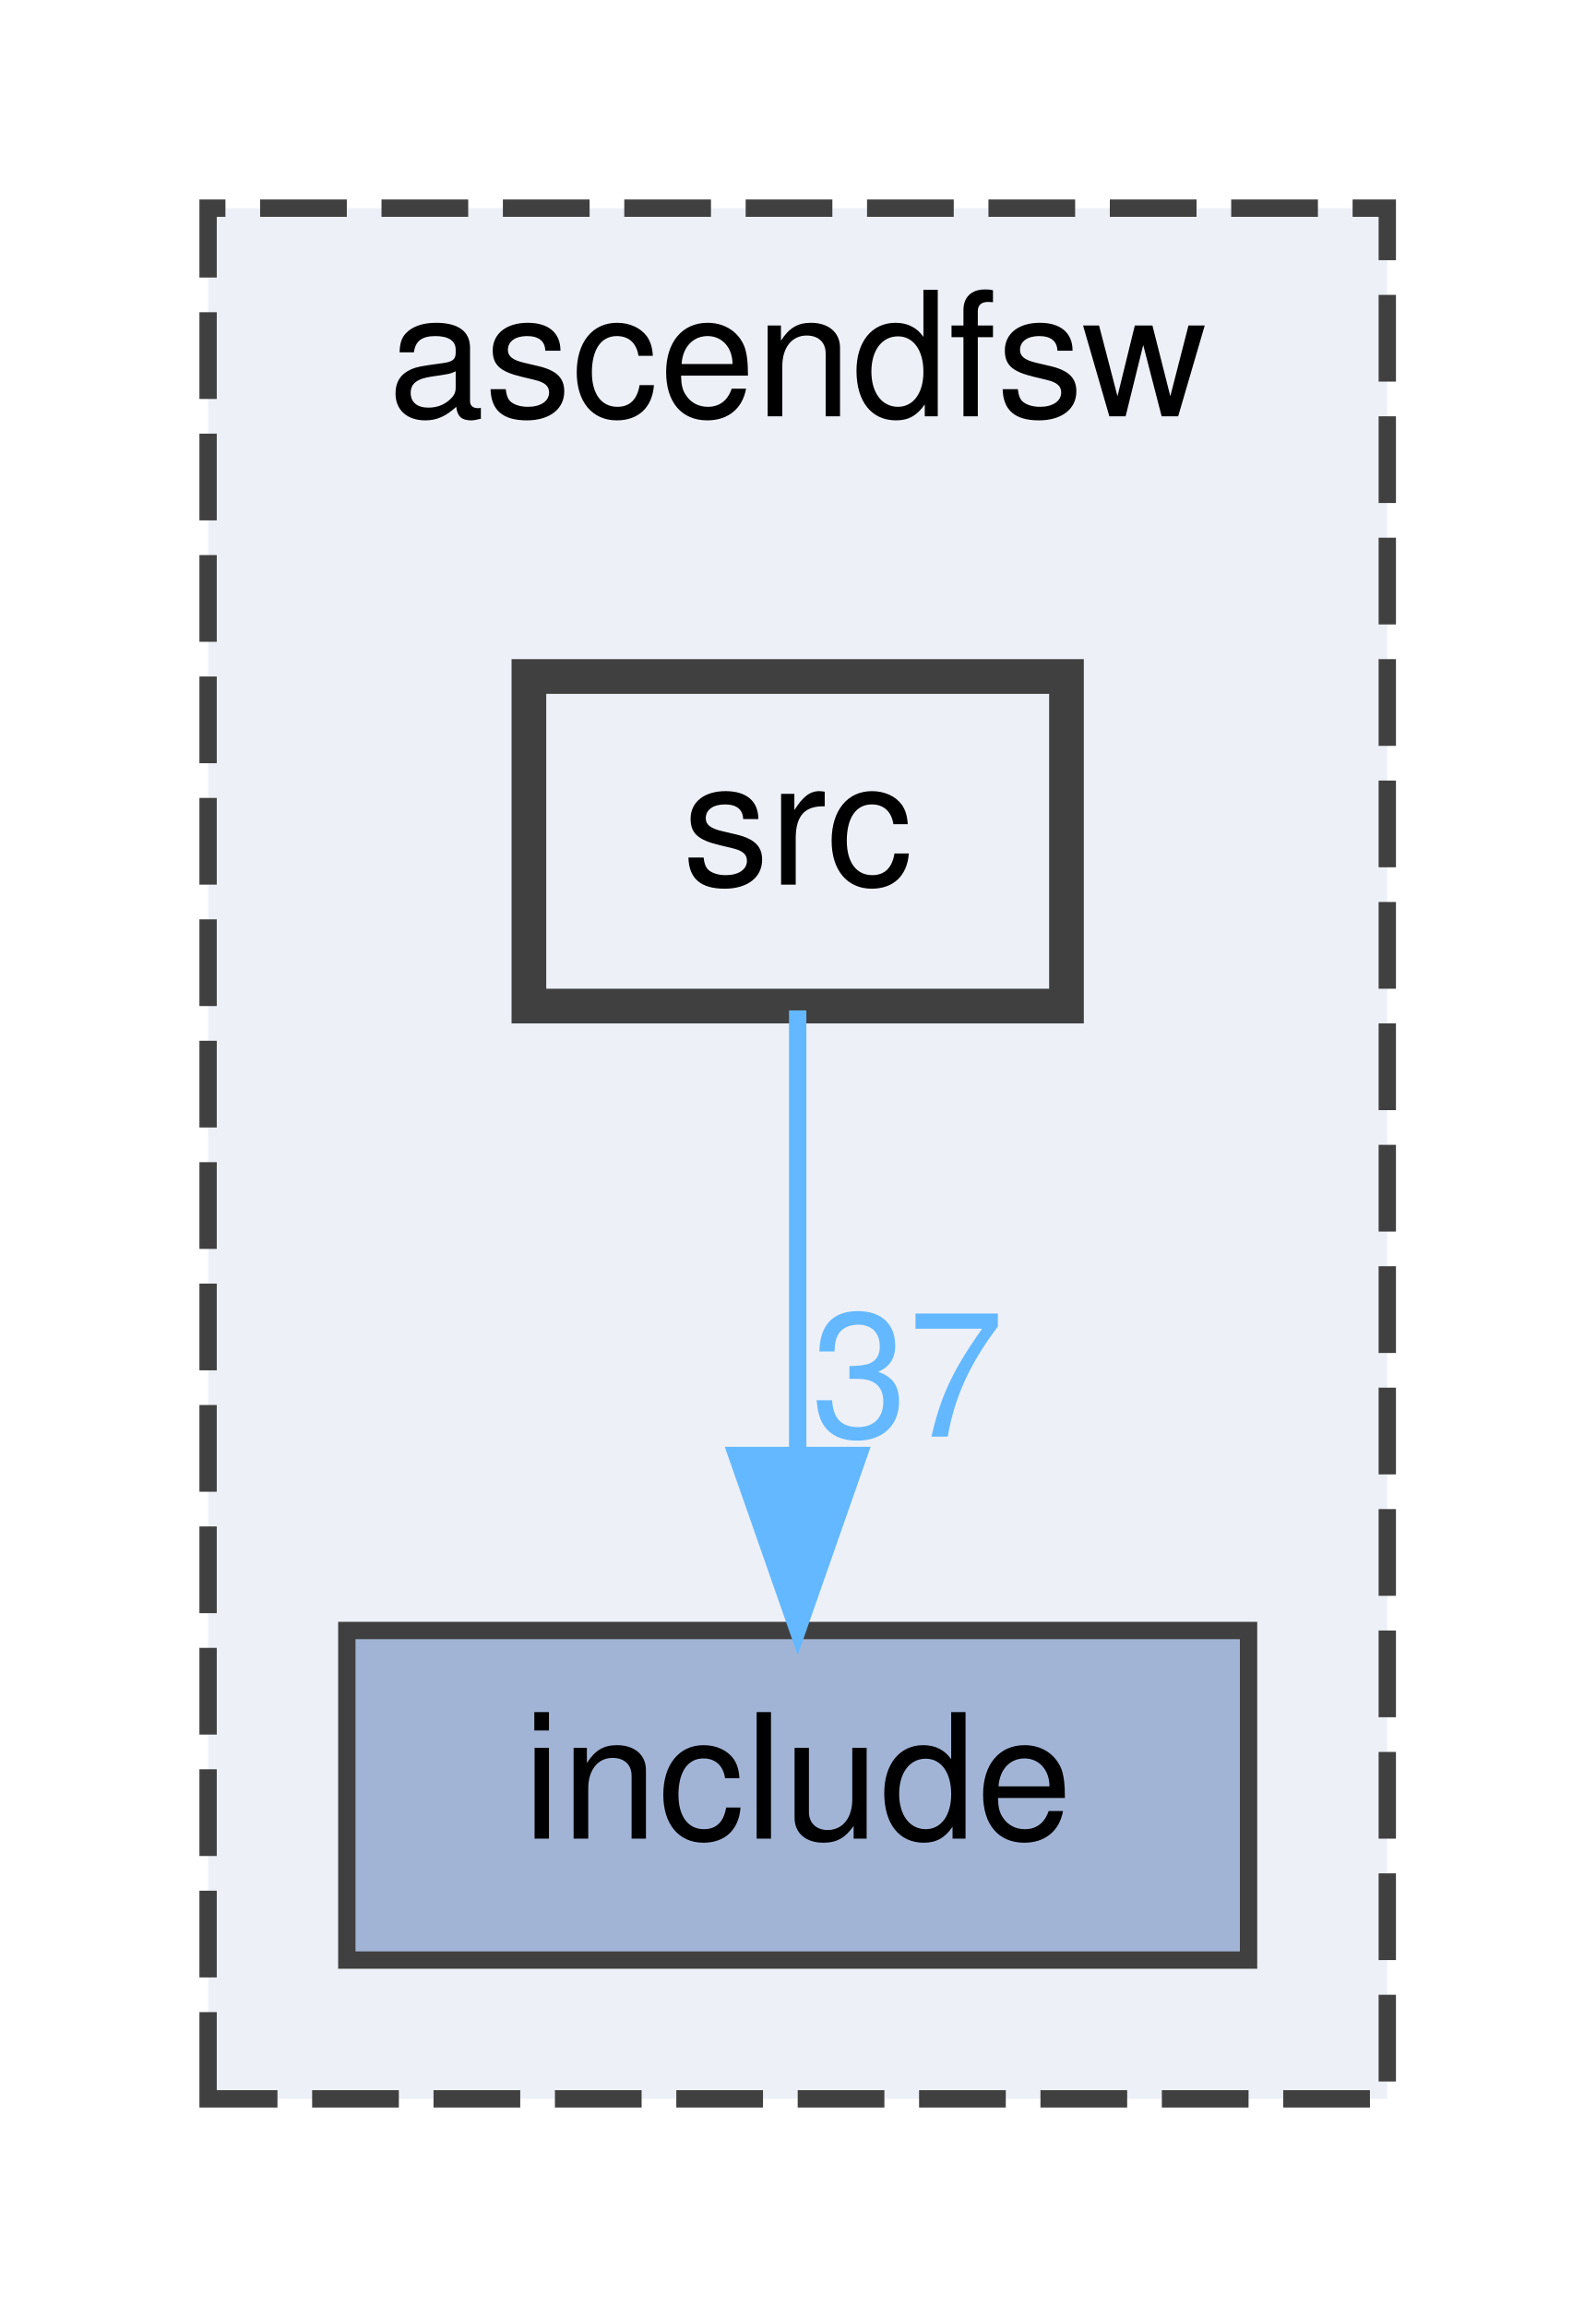
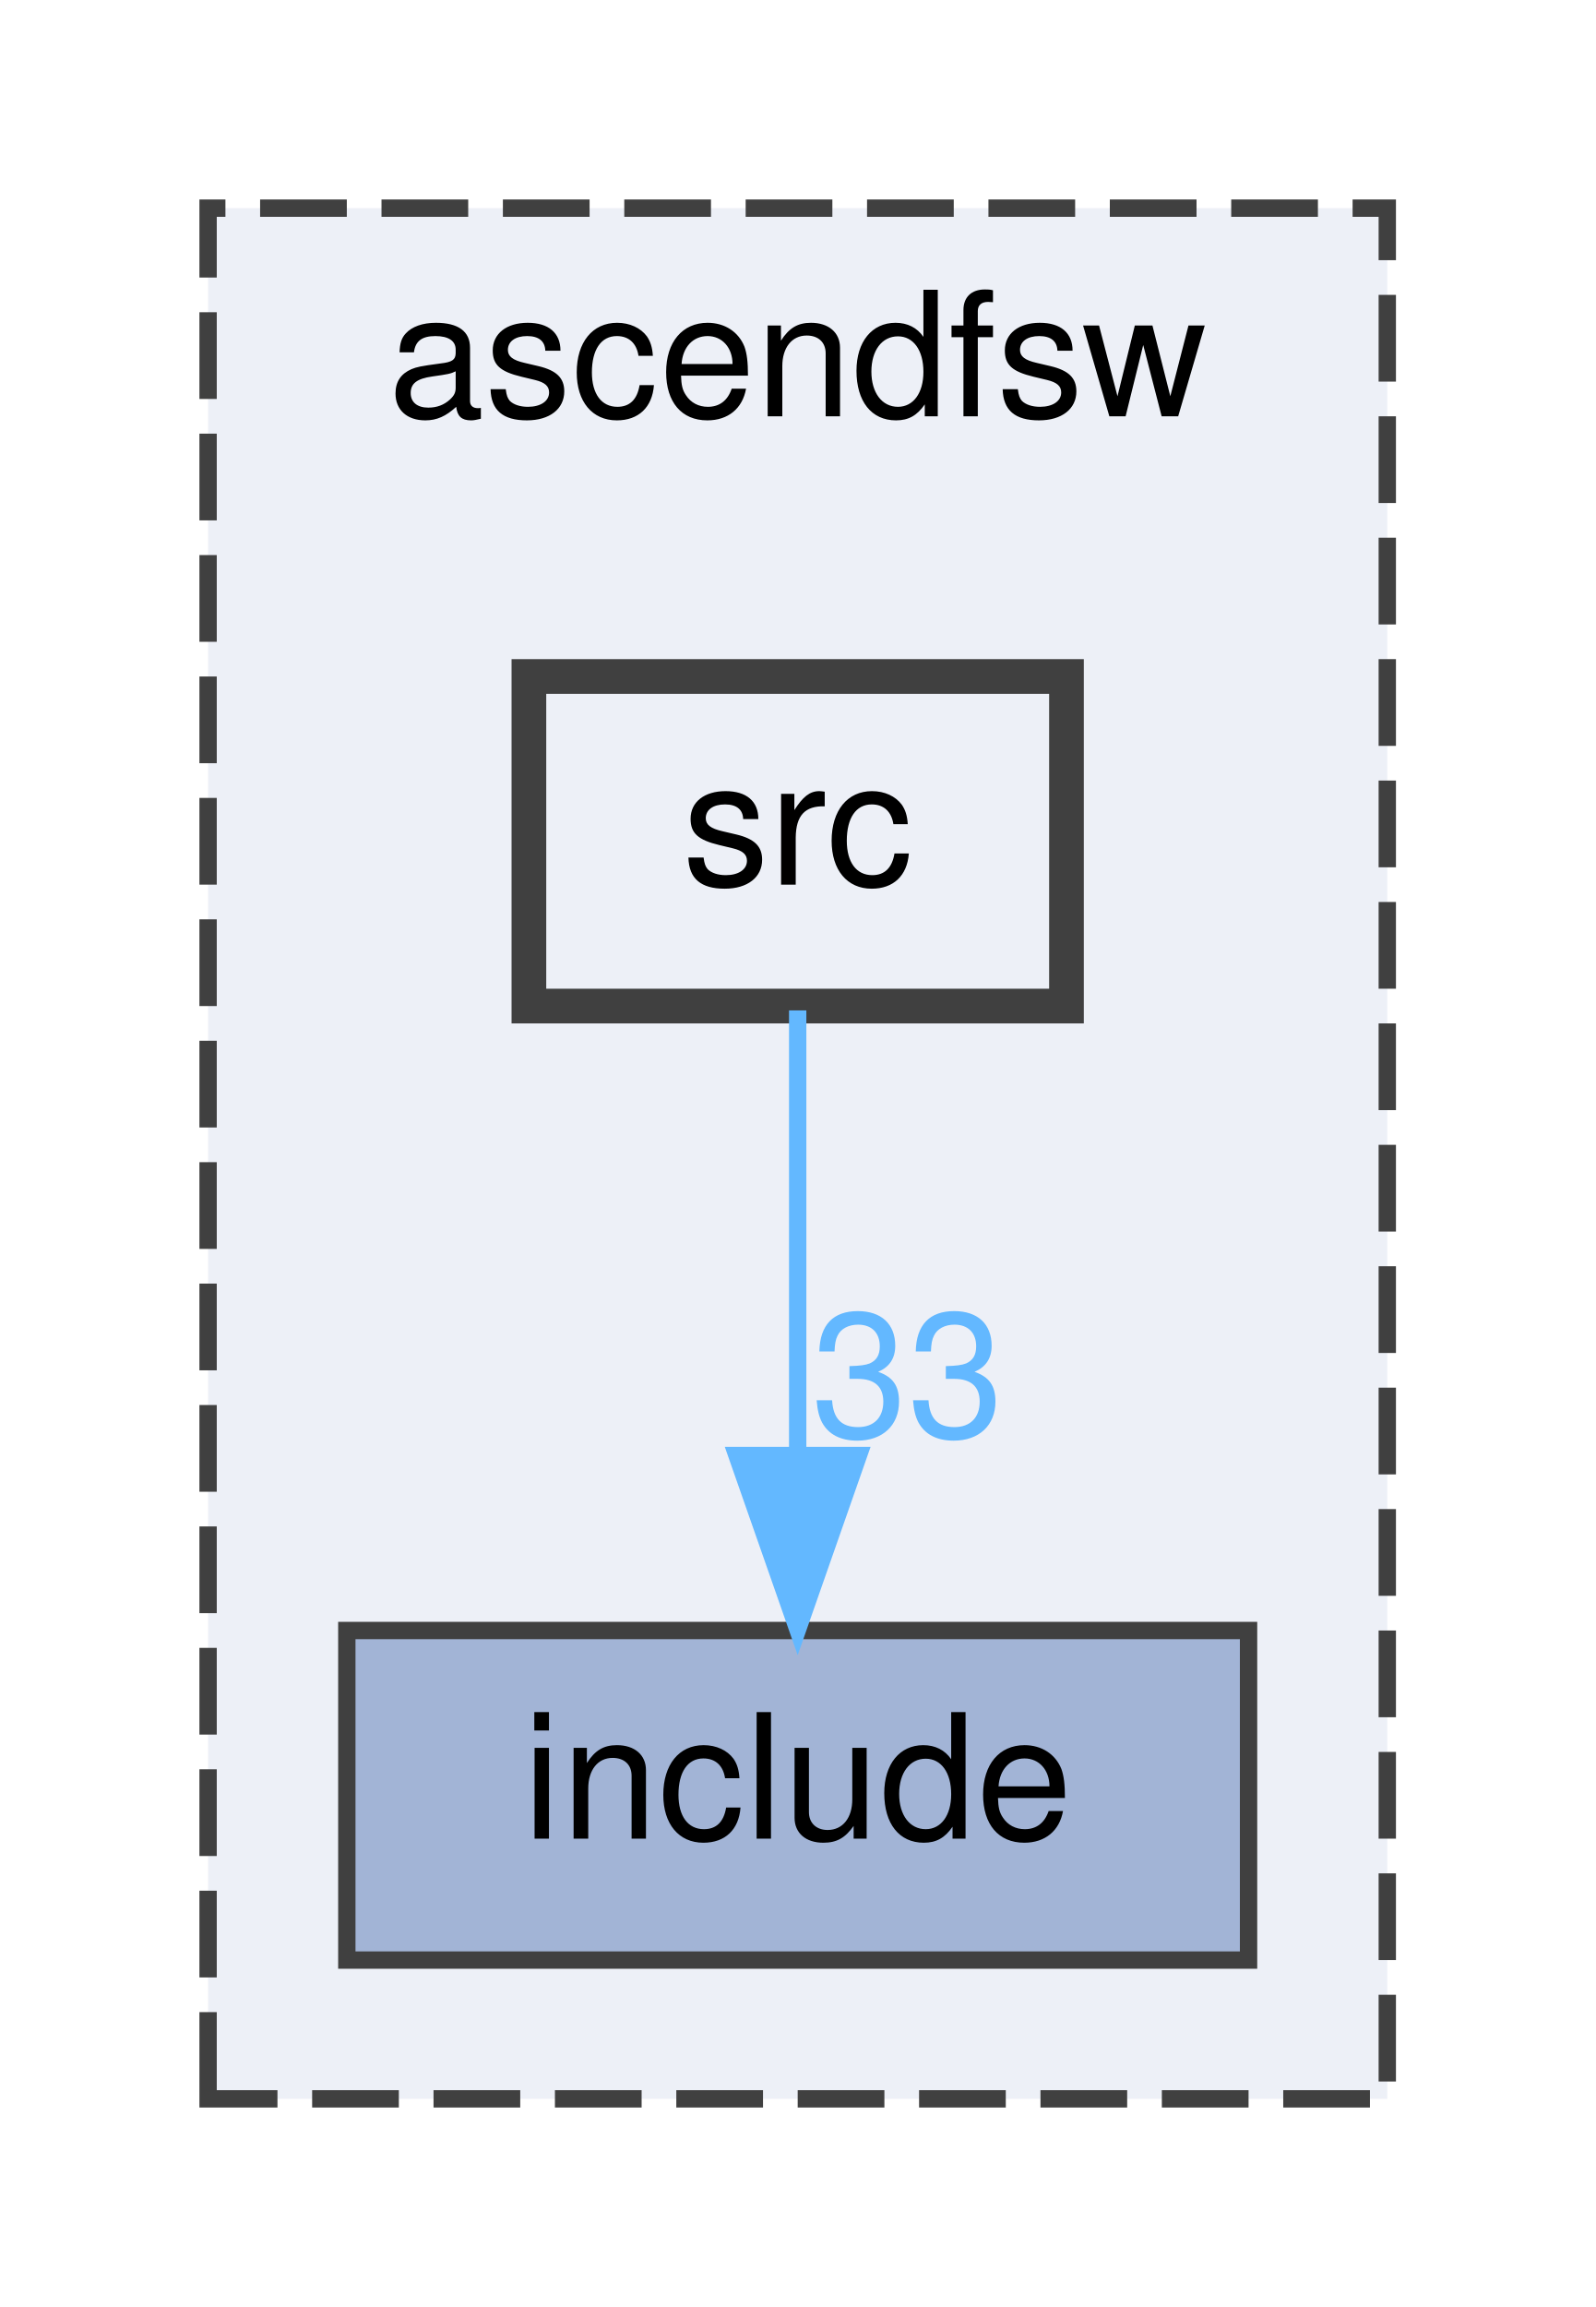
<svg xmlns="http://www.w3.org/2000/svg" xmlns:xlink="http://www.w3.org/1999/xlink" width="92pt" height="133pt" viewBox="0.00 0.00 92.00 133.00">
  <g id="graph0" class="graph" transform="scale(1 1) rotate(0) translate(4 129)">
    <g id="clust1" class="cluster">
      <g id="a_clust1">
        <a xlink:href="dir_ff455c5362987bedc71331f2f73f324a.html" target="_top" xlink:title="ascendfsw">
          <polygon fill="#edf0f7" stroke="#404040" stroke-dasharray="5,2" points="8,-8 8,-117 76,-117 76,-8 8,-8" />
          <text text-anchor="middle" x="42" y="-105" font-family="Helvetica,sans-Serif" font-size="10.00">ascendfsw</text>
        </a>
      </g>
    </g>
    <g id="node1" class="node">
      <g id="a_node1">
        <a xlink:href="dir_598cc9471c9d54adc06440bf1ece3782.html" target="_top" xlink:title="include">
          <polygon fill="#a2b4d6" stroke="#404040" points="68,-35 16,-35 16,-16 68,-16 68,-35" />
          <text text-anchor="middle" x="42" y="-23" font-family="Helvetica,sans-Serif" font-size="10.00">include</text>
        </a>
      </g>
    </g>
    <g id="node2" class="node">
      <g id="a_node2">
        <a xlink:href="dir_d7d498d630d77a78877888d5961eb9e9.html" target="_top" xlink:title="src">
          <polygon fill="#edf0f7" stroke="#404040" stroke-width="2" points="57.5,-90 26.5,-90 26.5,-71 57.5,-71 57.5,-90" />
          <text text-anchor="middle" x="42" y="-78" font-family="Helvetica,sans-Serif" font-size="10.00">src</text>
        </a>
      </g>
    </g>
    <g id="edge1" class="edge">
      <g id="a_edge1">
        <a xlink:href="dir_000002_000001.html" target="_top">
          <path fill="none" stroke="#63b8ff" d="M42,-70.75C42,-63.8 42,-53.85 42,-45.13" />
          <polygon fill="#63b8ff" stroke="#63b8ff" points="45.5,-45.09 42,-35.09 38.5,-45.09 45.5,-45.09" />
        </a>
      </g>
      <g id="a_edge1-headlabel">
-         <a xlink:href="dir_000002_000001.html" target="_top" xlink:title="37">
-           <text text-anchor="middle" x="48.34" y="-46.18" font-family="Helvetica,sans-Serif" font-size="10.00" fill="#63b8ff">37</text>
+         <a xlink:href="dir_000002_000001.html" target="_top" xlink:title="33">
+           <text text-anchor="middle" x="48.34" y="-46.18" font-family="Helvetica,sans-Serif" font-size="10.00" fill="#63b8ff">33</text>
        </a>
      </g>
    </g>
  </g>
</svg>
